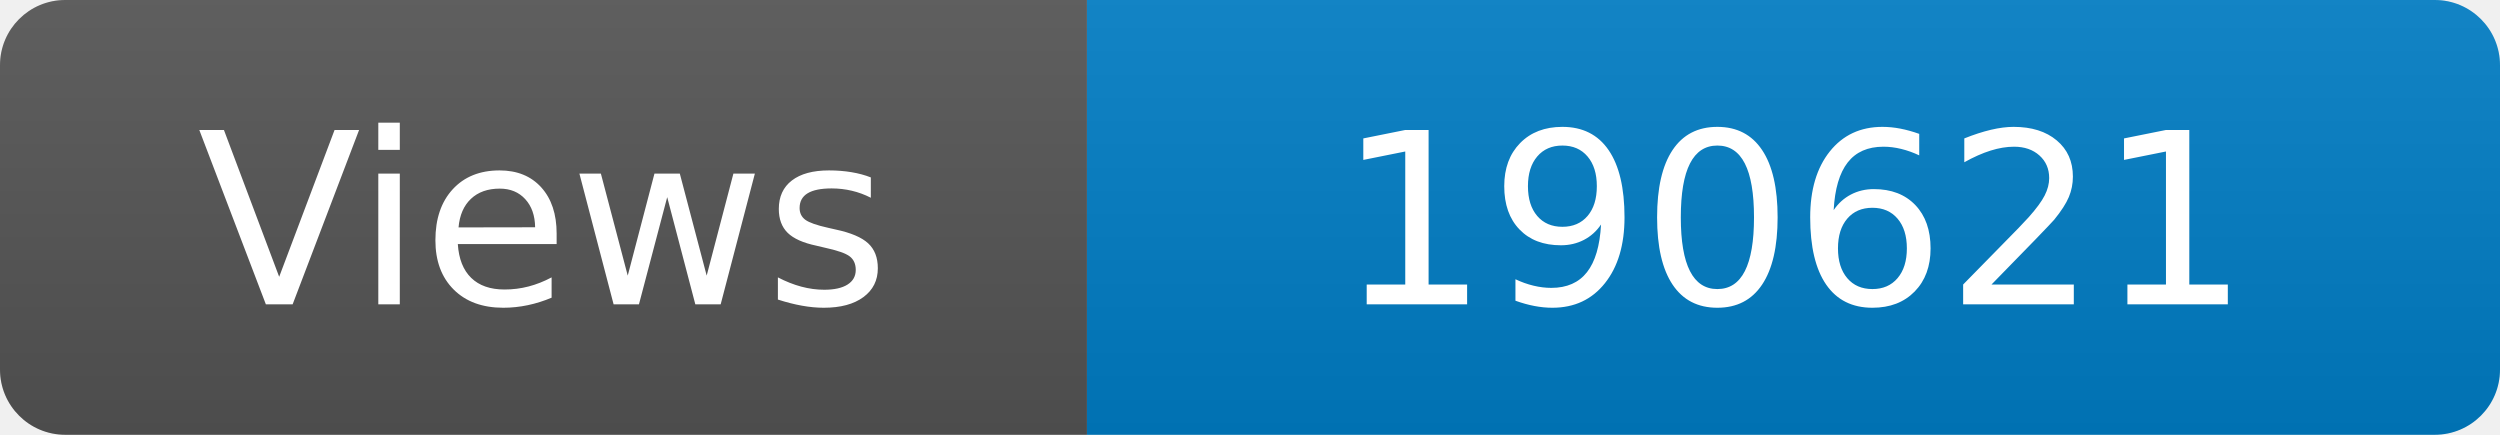
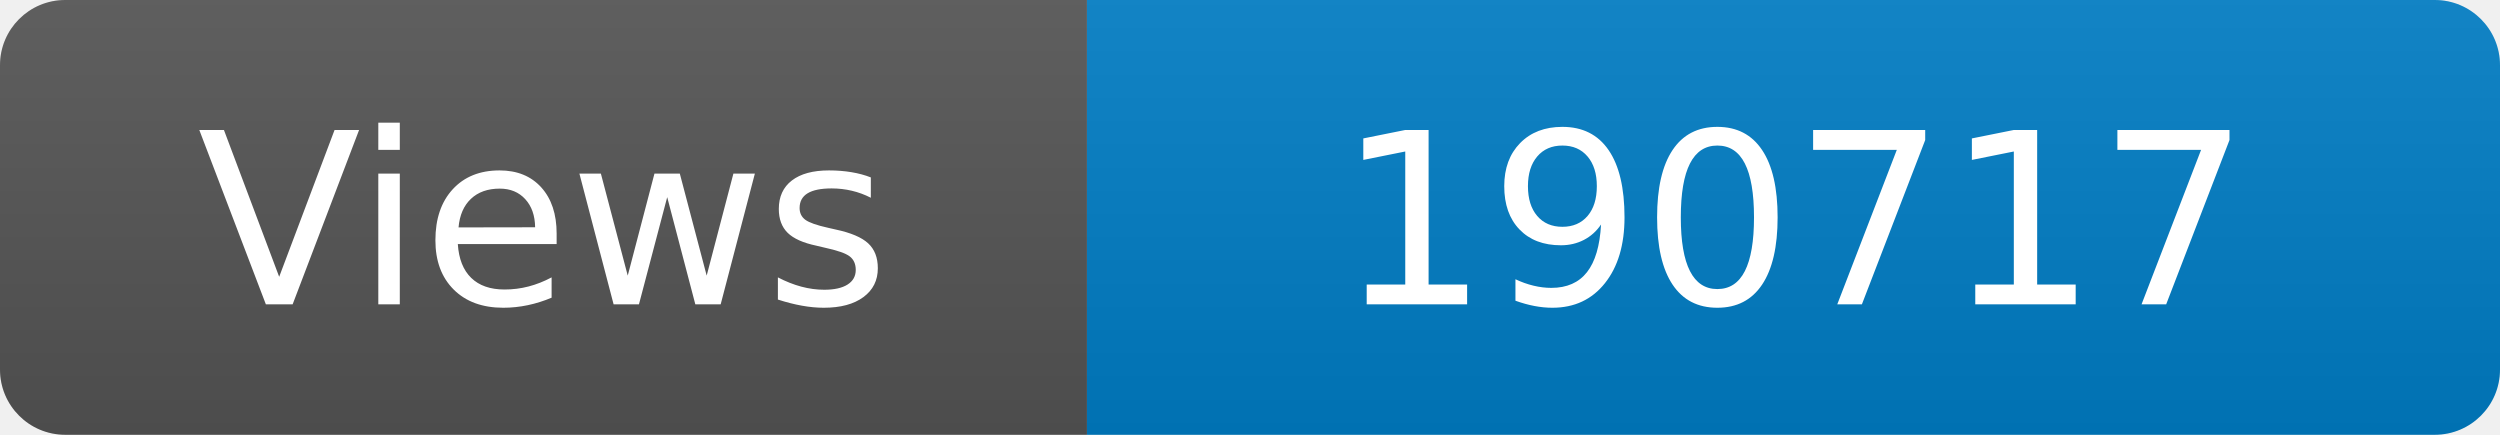
<svg xmlns="http://www.w3.org/2000/svg" width="115" height="20" role="img" aria-label="Maintained?: yes">
  <linearGradient id="s" x2="0" y2="100%">
    <stop offset="0" stop-color="#bbb" stop-opacity=".1" />
    <stop offset="1" stop-opacity=".1" />
  </linearGradient>
  <clipPath id="r">
    <rect width="115" height="20" rx="3" fill="#fff" />
  </clipPath>
  <g clip-path="url(#r)">
    <rect width="50" height="20" fill="#555" />
    <rect x="50" width="160" height="20" fill="#007ec6" />
    <rect width="115" height="20" fill="url(#s)" />
  </g>
  <g fill="#fff" text-anchor="middle" font-family="Verdana,Geneva,DejaVu Sans,sans-serif" font-size="110">
    <text x="250" y="140" transform="scale(.1)" fill="#fff">Views</text>
-     <text x="825" y="140" transform="scale(.1)" fill="#fff">190621</text>
+     <text x="825" y="140" transform="scale(.1)" fill="#fff">190717</text>
  </g>
</svg>
